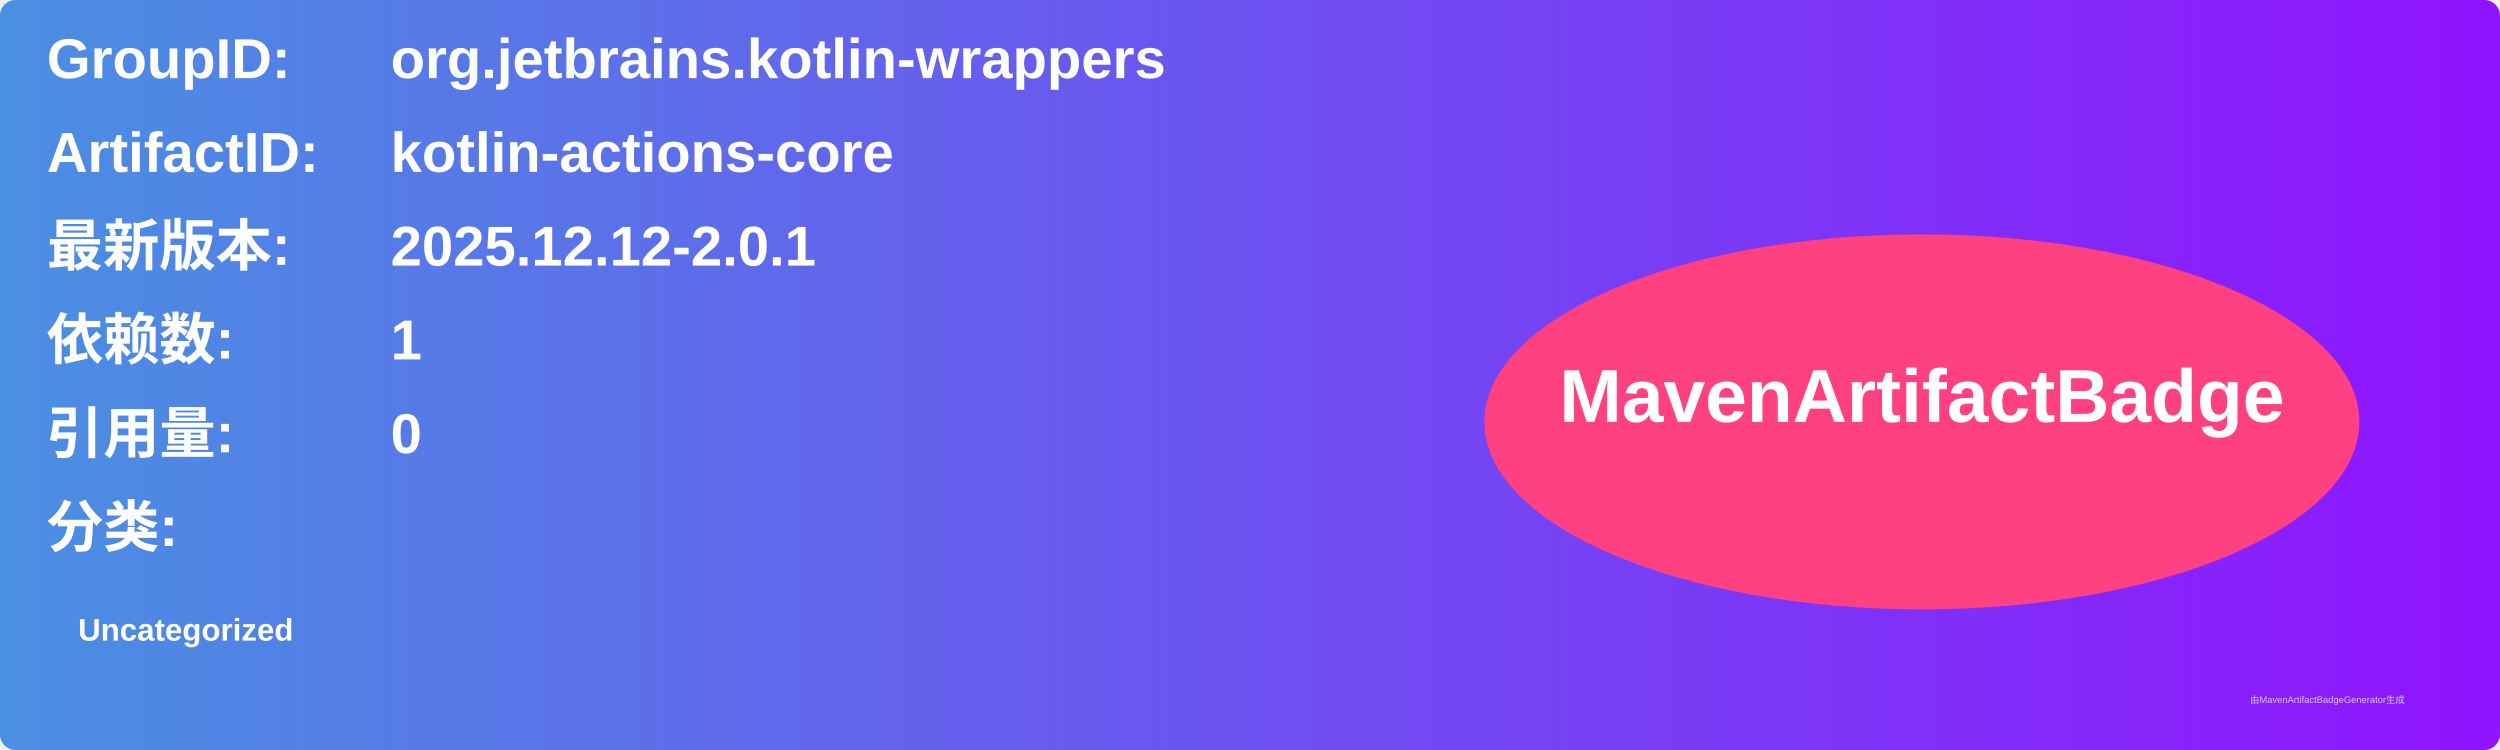
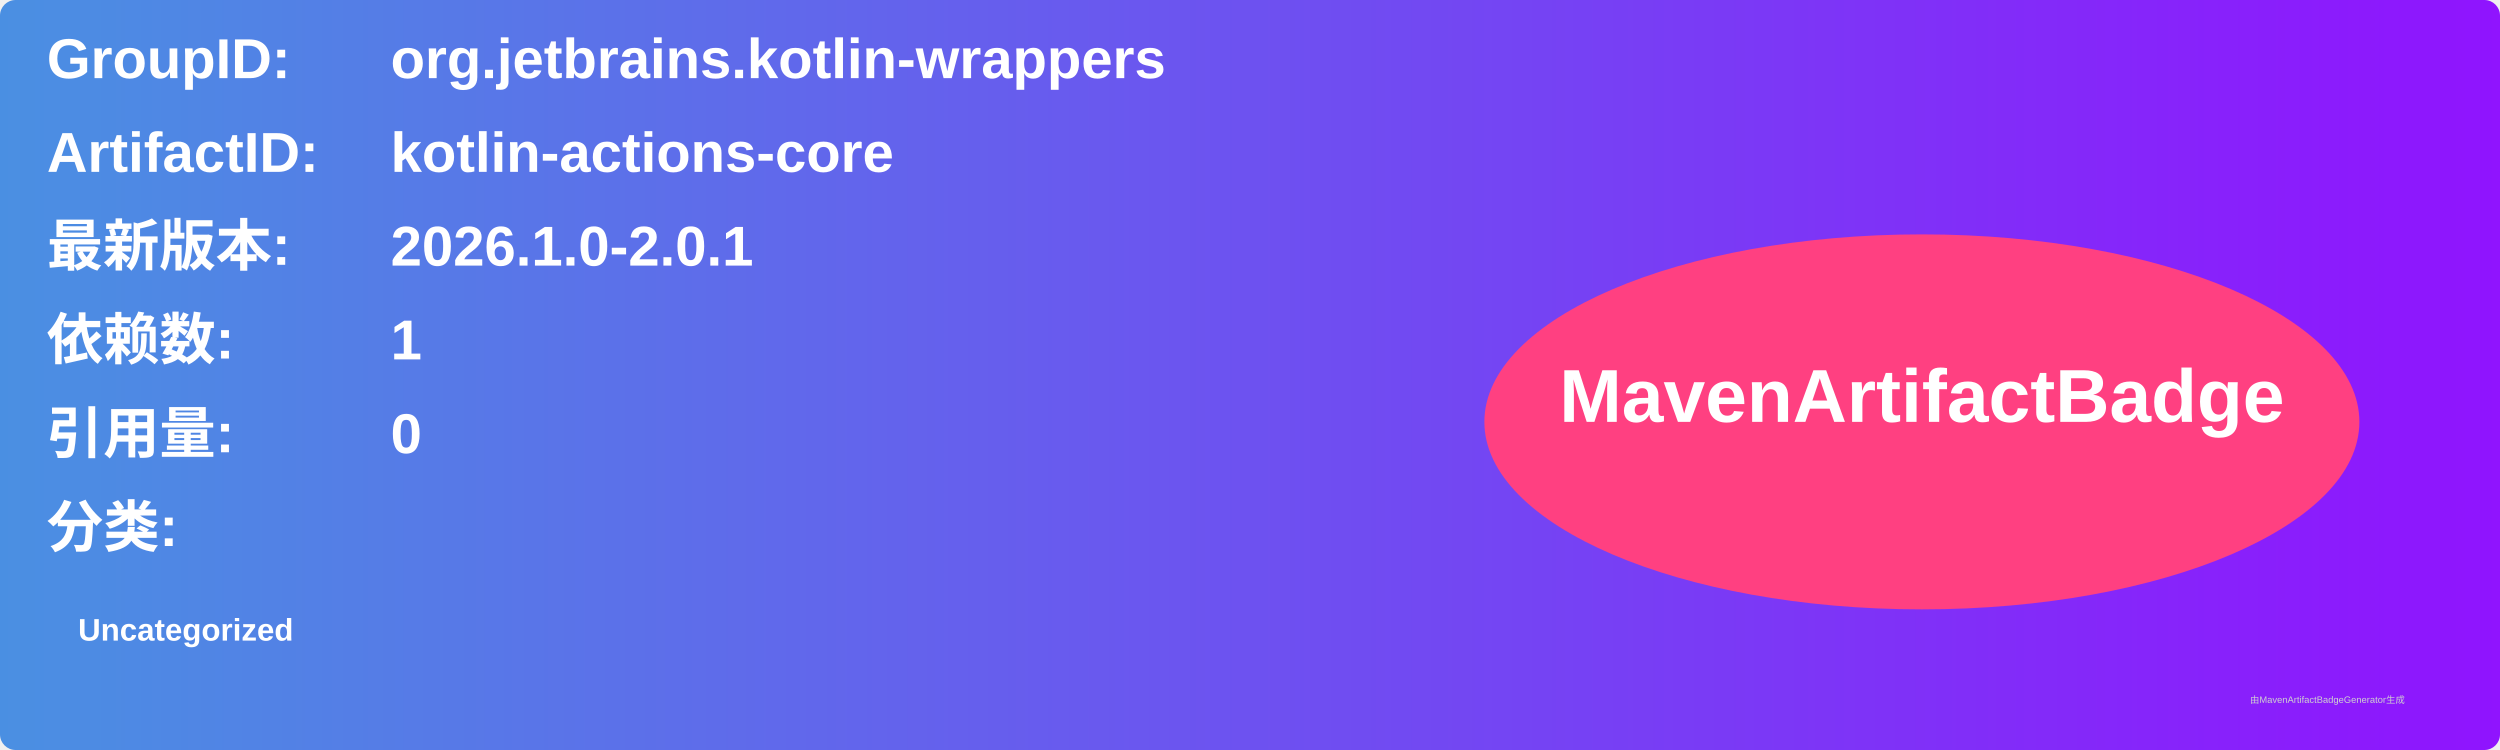
<svg xmlns="http://www.w3.org/2000/svg" width="800" height="240" viewBox="0 0 800 240">
  <linearGradient id="grad" x1="0%" y1="0%" x2="100%" y2="0%">
    <stop offset="0%" stop-color="#4a90e2" />
    <stop offset="100%" stop-color="#9013fe" />
  </linearGradient>
  <rect width="100%" height="100%" rx="5" ry="5" fill="url(#grad)" />
  <g transform="translate(15, 15)">
    <text x="0" y="10" font-family="Arial" font-size="18" fill="white" font-weight="bold" width="260">GroupID:</text>
    <text x="110" y="10" font-family="Arial" font-size="18" fill="white" font-weight="bold" width="460">org.jetbrains.kotlin-wrappers</text>
    <text x="0" y="40" font-family="Arial" font-size="18" fill="white" font-weight="bold" width="260">ArtifactID:</text>
    <text x="110" y="40" font-family="Arial" font-size="18" fill="white" font-weight="bold" width="460">kotlin-actions-core</text>
    <text x="0" y="70" font-family="Arial" font-size="18" fill="white" font-weight="bold">最新版本:</text>
    <text x="110" y="70" font-family="Arial" font-size="18" fill="white" font-weight="bold">
-       <tspan font-weight="bold">2025.12.12-2.0.1</tspan>
+       <tspan font-weight="bold">2026.1.0-2.0.1</tspan>
    </text>
    <text x="0" y="100" font-family="Arial" font-size="18" fill="white" font-weight="bold">依赖数: </text>
    <text x="110" y="100" font-family="Arial" font-size="18" fill="white">
      <tspan font-weight="bold">1</tspan>
    </text>
    <text x="0" y="130" font-family="Arial" font-size="18" fill="white" font-weight="bold">引用量: </text>
    <text x="110" y="130" font-family="Arial" font-size="18" fill="white">
      <tspan font-weight="bold">0</tspan>
    </text>
    <text x="0" y="160" font-family="Arial" font-size="18" fill="white" font-weight="bold">分类:</text>
    <text x="10" y="190" font-family="Arial" font-size="10" fill="white">
      <tspan font-weight="bold">Uncategorized</tspan>
    </text>
    <ellipse cx="600" cy="120" rx="140" ry="60" fill="#ff4081" />
    <text x="600" y="120" text-anchor="middle" font-family="Arial" font-size="24" fill="white" font-weight="bold">MavenArtifactBadge</text>
  </g>
  <text x="720" y="225" font-family="Arial" font-size="3" fill="#d0d0d0">由MavenArtifactBadgeGenerator生成</text>
</svg>
